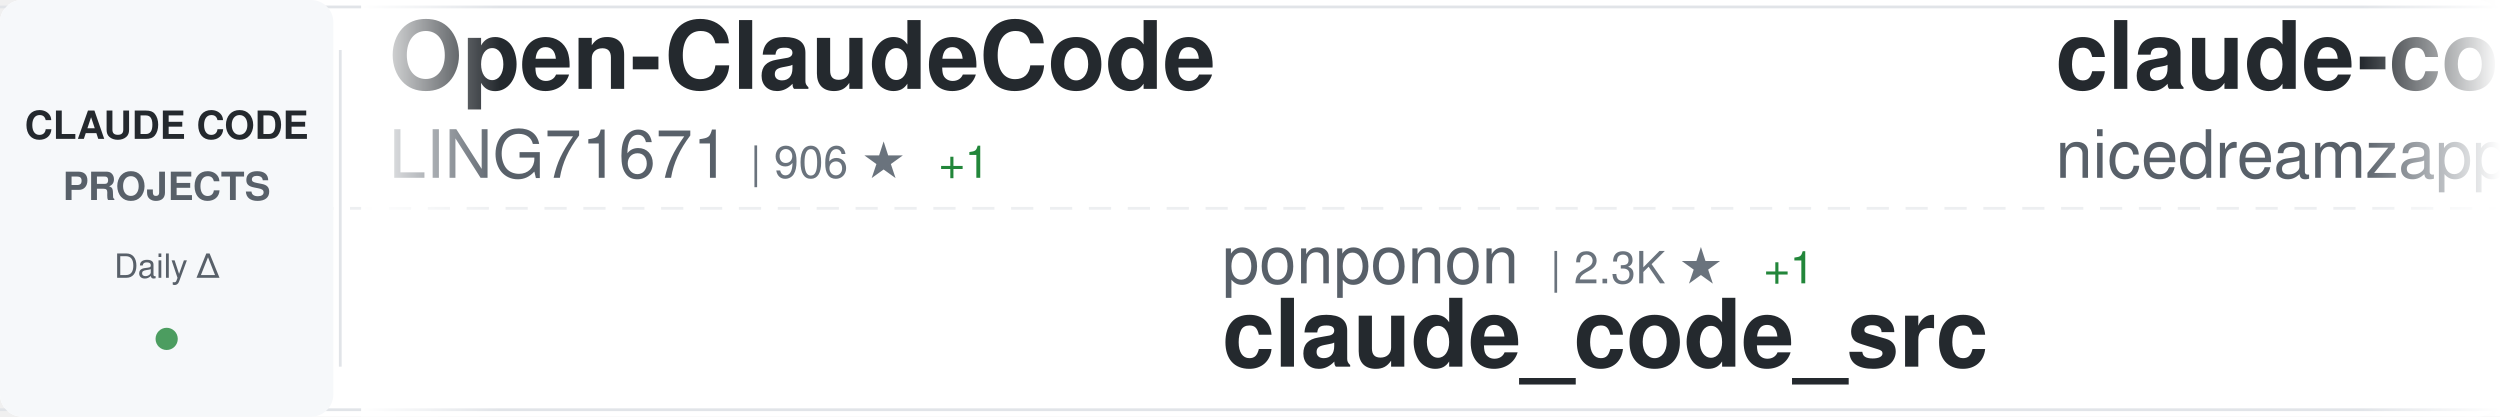
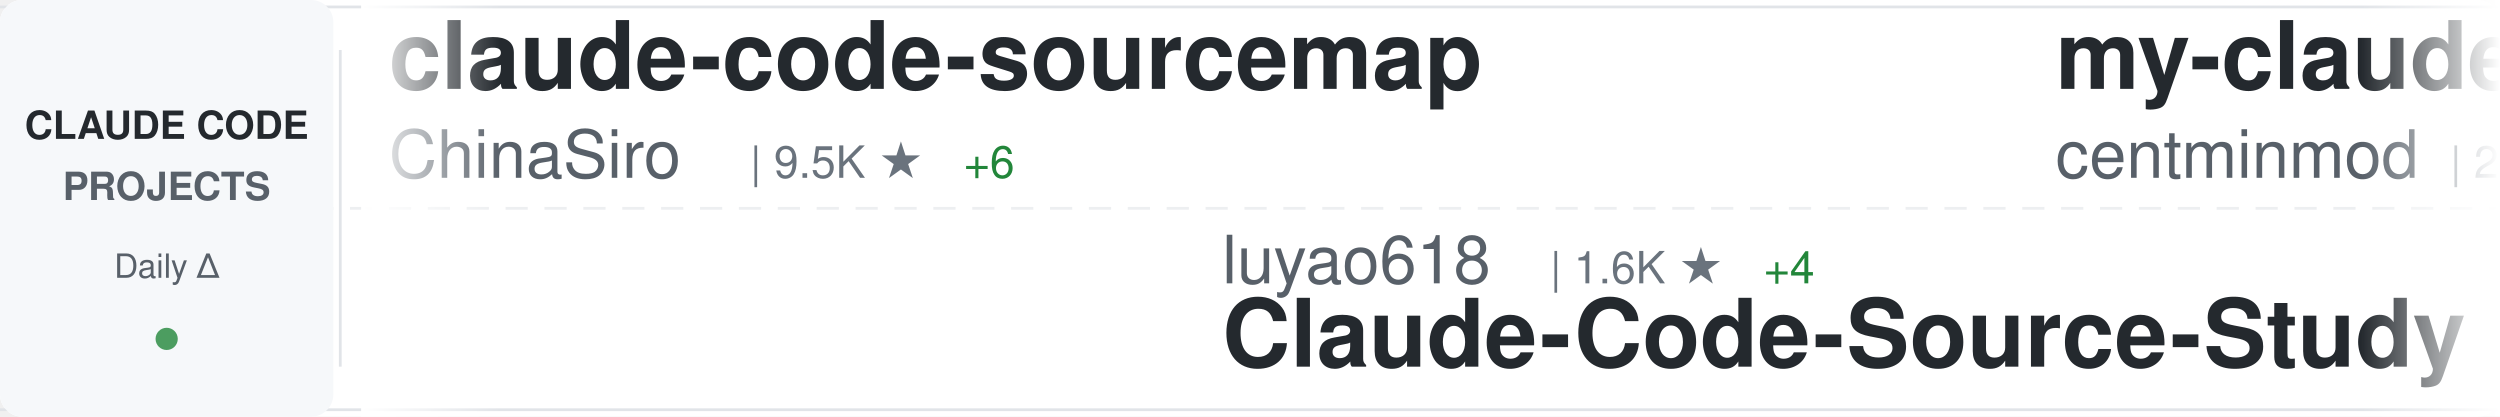
<svg xmlns="http://www.w3.org/2000/svg" width="900" height="150">
  <defs>
    <linearGradient id="awesomeLeftFade" x1="0%" y1="0%" x2="100%" y2="0%">
      <stop offset="0%" style="stop-color:#ffffff;stop-opacity:1" />
      <stop offset="100%" style="stop-color:#ffffff;stop-opacity:0" />
    </linearGradient>
    <linearGradient id="awesomeRightFade" x1="0%" y1="0%" x2="100%" y2="0%">
      <stop offset="0%" style="stop-color:#ffffff;stop-opacity:0" />
      <stop offset="100%" style="stop-color:#ffffff;stop-opacity:1" />
    </linearGradient>
  </defs>
  <rect width="900" height="150" fill="#ffffff" rx="8" />
  <rect x="0" y="2" width="900" height="1" fill="#e1e4e8" />
  <rect x="0" y="147" width="900" height="1" fill="#e1e4e8" />
  <line x1="0" y1="75" x2="900" y2="75" stroke="#e1e4e8" stroke-width="1" stroke-dasharray="8 6" opacity="0.6" />
  <rect x="0" y="0" width="120" height="150" fill="#f6f8fa" rx="8" />
  <text x="60" y="50" font-family="-apple-system, BlinkMacSystemFont, 'Segoe UI', Helvetica, Arial, sans-serif" font-size="14" font-weight="600" fill="#24292e" text-anchor="middle">CLAUDE CODE</text>
  <text x="60" y="72" font-family="-apple-system, BlinkMacSystemFont, 'Segoe UI', Helvetica, Arial, sans-serif" font-size="14" font-weight="600" fill="#586069" text-anchor="middle">PROJECTS</text>
  <text x="60" y="100" font-family="-apple-system, BlinkMacSystemFont, 'Segoe UI', Helvetica, Arial, sans-serif" font-size="12" font-weight="500" fill="#586069" text-anchor="middle">Daily Δ</text>
  <circle cx="60" cy="122" r="4" fill="#22863a" opacity="0.8" />
  <rect x="122" y="18" width="1" height="114" fill="#e1e4e8" />
  <clipPath id="awesomeTickerClip">
    <rect x="130" y="0" width="770" height="150" />
  </clipPath>
  <g clip-path="url(#awesomeTickerClip)">
    <g id="awesomeTickerItems">
      <animateTransform attributeName="transform" attributeType="XML" type="translate" from="0 0" to="-3000 0" dur="54s" repeatCount="indefinite" />
      <g transform="translate(0, 0)">
-         <text x="140" y="32" font-family="-apple-system, BlinkMacSystemFont, 'Segoe UI', Helvetica, Arial, sans-serif" font-size="34" font-weight="600" fill="#24292e">Open-ClaudeCode</text>
-         <text x="140" y="64" font-family="-apple-system, BlinkMacSystemFont, 'Segoe UI', Helvetica, Arial, sans-serif" font-size="24" font-weight="400" fill="#586069">LING71671</text>
-         <text x="270" y="64" font-family="-apple-system, BlinkMacSystemFont, 'Segoe UI', Helvetica, Arial, sans-serif" font-size="16" font-weight="500" fill="#6a737d">| 906 ★</text>
-         <text x="338" y="64" font-family="-apple-system, BlinkMacSystemFont, 'Segoe UI', Helvetica, Arial, sans-serif" font-size="16" font-weight="500" fill="#22863a"> +1</text>
+         <text x="140" y="32" font-family="-apple-system, BlinkMacSystemFont, 'Segoe UI', Helvetica, Arial, sans-serif" font-size="34" font-weight="600" fill="#24292e">claude-code-sourcemap</text>
+         <text x="140" y="64" font-family="-apple-system, BlinkMacSystemFont, 'Segoe UI', Helvetica, Arial, sans-serif" font-size="24" font-weight="400" fill="#586069">ChinaSiro</text>
+         <text x="270" y="64" font-family="-apple-system, BlinkMacSystemFont, 'Segoe UI', Helvetica, Arial, sans-serif" font-size="16" font-weight="500" fill="#6a737d">| 9.5K ★</text>
+         <text x="347" y="64" font-family="-apple-system, BlinkMacSystemFont, 'Segoe UI', Helvetica, Arial, sans-serif" font-size="16" font-weight="500" fill="#22863a"> +6</text>
      </g>
      <g transform="translate(300, 0)">
-         <text x="140" y="102" font-family="-apple-system, BlinkMacSystemFont, 'Segoe UI', Helvetica, Arial, sans-serif" font-size="24" font-weight="400" fill="#586069">ponponon</text>
-         <text x="258" y="102" font-family="-apple-system, BlinkMacSystemFont, 'Segoe UI', Helvetica, Arial, sans-serif" font-size="16" font-weight="500" fill="#6a737d">| 2.3K ★</text>
-         <text x="335" y="102" font-family="-apple-system, BlinkMacSystemFont, 'Segoe UI', Helvetica, Arial, sans-serif" font-size="16" font-weight="500" fill="#22863a"> +1</text>
-         <text x="140" y="132" font-family="-apple-system, BlinkMacSystemFont, 'Segoe UI', Helvetica, Arial, sans-serif" font-size="34" font-weight="600" fill="#24292e">claude_code_src</text>
+         <text x="140" y="102" font-family="-apple-system, BlinkMacSystemFont, 'Segoe UI', Helvetica, Arial, sans-serif" font-size="24" font-weight="400" fill="#586069">luyao618</text>
+         <text x="258" y="102" font-family="-apple-system, BlinkMacSystemFont, 'Segoe UI', Helvetica, Arial, sans-serif" font-size="16" font-weight="500" fill="#6a737d">| 1.6K ★</text>
+         <text x="335" y="102" font-family="-apple-system, BlinkMacSystemFont, 'Segoe UI', Helvetica, Arial, sans-serif" font-size="16" font-weight="500" fill="#22863a"> +4</text>
+         <text x="140" y="132" font-family="-apple-system, BlinkMacSystemFont, 'Segoe UI', Helvetica, Arial, sans-serif" font-size="34" font-weight="600" fill="#24292e">Claude-Code-Source-Study</text>
      </g>
      <g transform="translate(600, 0)">
-         <text x="140" y="32" font-family="-apple-system, BlinkMacSystemFont, 'Segoe UI', Helvetica, Arial, sans-serif" font-size="34" font-weight="600" fill="#24292e">claude-code-local</text>
-         <text x="140" y="64" font-family="-apple-system, BlinkMacSystemFont, 'Segoe UI', Helvetica, Arial, sans-serif" font-size="24" font-weight="400" fill="#586069">nicedreamzapp</text>
-         <text x="318" y="64" font-family="-apple-system, BlinkMacSystemFont, 'Segoe UI', Helvetica, Arial, sans-serif" font-size="16" font-weight="500" fill="#6a737d">| 2.9K ★</text>
-         <text x="395" y="64" font-family="-apple-system, BlinkMacSystemFont, 'Segoe UI', Helvetica, Arial, sans-serif" font-size="16" font-weight="500" fill="#22863a"> +6</text>
-       </g>
-       <g transform="translate(900, 0)">
-         <text x="140" y="102" font-family="-apple-system, BlinkMacSystemFont, 'Segoe UI', Helvetica, Arial, sans-serif" font-size="24" font-weight="400" fill="#586069">https-deeplearning-ai</text>
-         <text x="414" y="102" font-family="-apple-system, BlinkMacSystemFont, 'Segoe UI', Helvetica, Arial, sans-serif" font-size="16" font-weight="500" fill="#6a737d">| 533 ★</text>
-         <text x="140" y="132" font-family="-apple-system, BlinkMacSystemFont, 'Segoe UI', Helvetica, Arial, sans-serif" font-size="34" font-weight="600" fill="#24292e">sc-claude-code-files</text>
-       </g>
-       <g transform="translate(1200, 0)">
-         <text x="140" y="32" font-family="-apple-system, BlinkMacSystemFont, 'Segoe UI', Helvetica, Arial, sans-serif" font-size="34" font-weight="600" fill="#24292e">claude-code-action</text>
-         <text x="140" y="64" font-family="-apple-system, BlinkMacSystemFont, 'Segoe UI', Helvetica, Arial, sans-serif" font-size="24" font-weight="400" fill="#586069">anthropics</text>
-         <text x="282" y="64" font-family="-apple-system, BlinkMacSystemFont, 'Segoe UI', Helvetica, Arial, sans-serif" font-size="16" font-weight="500" fill="#6a737d">| 8.2K ★</text>
-         <text x="359" y="64" font-family="-apple-system, BlinkMacSystemFont, 'Segoe UI', Helvetica, Arial, sans-serif" font-size="16" font-weight="500" fill="#22863a"> +14</text>
-       </g>
-       <g transform="translate(1500, 0)">
-         <text x="140" y="102" font-family="-apple-system, BlinkMacSystemFont, 'Segoe UI', Helvetica, Arial, sans-serif" font-size="24" font-weight="400" fill="#586069">guanshan</text>
-         <text x="258" y="102" font-family="-apple-system, BlinkMacSystemFont, 'Segoe UI', Helvetica, Arial, sans-serif" font-size="16" font-weight="500" fill="#6a737d">| 61 ★</text>
-         <text x="140" y="132" font-family="-apple-system, BlinkMacSystemFont, 'Segoe UI', Helvetica, Arial, sans-serif" font-size="34" font-weight="600" fill="#24292e">ClaudeCode</text>
-       </g>
-       <g transform="translate(1800, 0)">
-         <text x="140" y="32" font-family="-apple-system, BlinkMacSystemFont, 'Segoe UI', Helvetica, Arial, sans-serif" font-size="34" font-weight="600" fill="#24292e">claude-code-source-code</text>
-         <text x="140" y="64" font-family="-apple-system, BlinkMacSystemFont, 'Segoe UI', Helvetica, Arial, sans-serif" font-size="24" font-weight="400" fill="#586069">777genius</text>
-         <text x="270" y="64" font-family="-apple-system, BlinkMacSystemFont, 'Segoe UI', Helvetica, Arial, sans-serif" font-size="16" font-weight="500" fill="#6a737d">| 918 ★</text>
-       </g>
-       <g transform="translate(2100, 0)">
-         <text x="140" y="102" font-family="-apple-system, BlinkMacSystemFont, 'Segoe UI', Helvetica, Arial, sans-serif" font-size="24" font-weight="400" fill="#586069">router-for-me</text>
-         <text x="318" y="102" font-family="-apple-system, BlinkMacSystemFont, 'Segoe UI', Helvetica, Arial, sans-serif" font-size="16" font-weight="500" fill="#6a737d">| 39.0K ★</text>
-         <text x="404" y="102" font-family="-apple-system, BlinkMacSystemFont, 'Segoe UI', Helvetica, Arial, sans-serif" font-size="16" font-weight="500" fill="#22863a"> +101</text>
-         <text x="140" y="132" font-family="-apple-system, BlinkMacSystemFont, 'Segoe UI', Helvetica, Arial, sans-serif" font-size="34" font-weight="600" fill="#24292e">CLIProxyAPI</text>
-       </g>
-       <g transform="translate(2400, 0)">
        <text x="140" y="32" font-family="-apple-system, BlinkMacSystemFont, 'Segoe UI', Helvetica, Arial, sans-serif" font-size="34" font-weight="600" fill="#24292e">my-claude-code-setup</text>
        <text x="140" y="64" font-family="-apple-system, BlinkMacSystemFont, 'Segoe UI', Helvetica, Arial, sans-serif" font-size="24" font-weight="400" fill="#586069">centminmod</text>
        <text x="282" y="64" font-family="-apple-system, BlinkMacSystemFont, 'Segoe UI', Helvetica, Arial, sans-serif" font-size="16" font-weight="500" fill="#6a737d">| 2.5K ★</text>
        <text x="359" y="64" font-family="-apple-system, BlinkMacSystemFont, 'Segoe UI', Helvetica, Arial, sans-serif" font-size="16" font-weight="500" fill="#22863a"> +4</text>
      </g>
-       <g transform="translate(2700, 0)">
-         <text x="140" y="102" font-family="-apple-system, BlinkMacSystemFont, 'Segoe UI', Helvetica, Arial, sans-serif" font-size="24" font-weight="400" fill="#586069">multica-ai</text>
-         <text x="282" y="102" font-family="-apple-system, BlinkMacSystemFont, 'Segoe UI', Helvetica, Arial, sans-serif" font-size="16" font-weight="500" fill="#6a737d">| 187.0K ★</text>
-         <text x="377" y="102" font-family="-apple-system, BlinkMacSystemFont, 'Segoe UI', Helvetica, Arial, sans-serif" font-size="16" font-weight="500" fill="#22863a"> +618</text>
-         <text x="140" y="132" font-family="-apple-system, BlinkMacSystemFont, 'Segoe UI', Helvetica, Arial, sans-serif" font-size="34" font-weight="600" fill="#24292e">andrej-karpathy-skills</text>
+       <g transform="translate(900, 0)">
+         <text x="140" y="102" font-family="-apple-system, BlinkMacSystemFont, 'Segoe UI', Helvetica, Arial, sans-serif" font-size="24" font-weight="400" fill="#586069">FlorianBruniaux</text>
+         <text x="342" y="102" font-family="-apple-system, BlinkMacSystemFont, 'Segoe UI', Helvetica, Arial, sans-serif" font-size="16" font-weight="500" fill="#6a737d">| 5.3K ★</text>
+         <text x="419" y="102" font-family="-apple-system, BlinkMacSystemFont, 'Segoe UI', Helvetica, Arial, sans-serif" font-size="16" font-weight="500" fill="#22863a"> +16</text>
+         <text x="140" y="132" font-family="-apple-system, BlinkMacSystemFont, 'Segoe UI', Helvetica, Arial, sans-serif" font-size="34" font-weight="600" fill="#24292e">claude-code-ultimate-gui...</text>
      </g>
-       <g transform="translate(3000, 0)">
+       <g transform="translate(1200, 0)">
        <text x="140" y="32" font-family="-apple-system, BlinkMacSystemFont, 'Segoe UI', Helvetica, Arial, sans-serif" font-size="34" font-weight="600" fill="#24292e">Open-ClaudeCode</text>
        <text x="140" y="64" font-family="-apple-system, BlinkMacSystemFont, 'Segoe UI', Helvetica, Arial, sans-serif" font-size="24" font-weight="400" fill="#586069">LING71671</text>
        <text x="270" y="64" font-family="-apple-system, BlinkMacSystemFont, 'Segoe UI', Helvetica, Arial, sans-serif" font-size="16" font-weight="500" fill="#6a737d">| 906 ★</text>
-         <text x="338" y="64" font-family="-apple-system, BlinkMacSystemFont, 'Segoe UI', Helvetica, Arial, sans-serif" font-size="16" font-weight="500" fill="#22863a"> +1</text>
+       </g>
+       <g transform="translate(1500, 0)">
+         <text x="140" y="102" font-family="-apple-system, BlinkMacSystemFont, 'Segoe UI', Helvetica, Arial, sans-serif" font-size="24" font-weight="400" fill="#586069">huangjia2019</text>
+         <text x="306" y="102" font-family="-apple-system, BlinkMacSystemFont, 'Segoe UI', Helvetica, Arial, sans-serif" font-size="16" font-weight="500" fill="#6a737d">| 926 ★</text>
+         <text x="374" y="102" font-family="-apple-system, BlinkMacSystemFont, 'Segoe UI', Helvetica, Arial, sans-serif" font-size="16" font-weight="500" fill="#22863a"> +7</text>
+         <text x="140" y="132" font-family="-apple-system, BlinkMacSystemFont, 'Segoe UI', Helvetica, Arial, sans-serif" font-size="34" font-weight="600" fill="#24292e">claude-code-engineering</text>
+       </g>
+       <g transform="translate(1800, 0)">
+         <text x="140" y="32" font-family="-apple-system, BlinkMacSystemFont, 'Segoe UI', Helvetica, Arial, sans-serif" font-size="34" font-weight="600" fill="#24292e">claude-skills</text>
+         <text x="140" y="64" font-family="-apple-system, BlinkMacSystemFont, 'Segoe UI', Helvetica, Arial, sans-serif" font-size="24" font-weight="400" fill="#586069">alirezarezvani</text>
+         <text x="330" y="64" font-family="-apple-system, BlinkMacSystemFont, 'Segoe UI', Helvetica, Arial, sans-serif" font-size="16" font-weight="500" fill="#6a737d">| 19.8K ★</text>
+         <text x="416" y="64" font-family="-apple-system, BlinkMacSystemFont, 'Segoe UI', Helvetica, Arial, sans-serif" font-size="16" font-weight="500" fill="#22863a"> +136</text>
+       </g>
+       <g transform="translate(2100, 0)">
+         <text x="140" y="102" font-family="-apple-system, BlinkMacSystemFont, 'Segoe UI', Helvetica, Arial, sans-serif" font-size="24" font-weight="400" fill="#586069">anthropics</text>
+         <text x="282" y="102" font-family="-apple-system, BlinkMacSystemFont, 'Segoe UI', Helvetica, Arial, sans-serif" font-size="16" font-weight="500" fill="#6a737d">| 892 ★</text>
+         <text x="350" y="102" font-family="-apple-system, BlinkMacSystemFont, 'Segoe UI', Helvetica, Arial, sans-serif" font-size="16" font-weight="500" fill="#22863a"> +2</text>
+         <text x="140" y="132" font-family="-apple-system, BlinkMacSystemFont, 'Segoe UI', Helvetica, Arial, sans-serif" font-size="34" font-weight="600" fill="#24292e">claude-code-base-action</text>
+       </g>
+       <g transform="translate(2400, 0)">
+         <text x="140" y="32" font-family="-apple-system, BlinkMacSystemFont, 'Segoe UI', Helvetica, Arial, sans-serif" font-size="34" font-weight="600" fill="#24292e">how-claude-code-works</text>
+         <text x="140" y="64" font-family="-apple-system, BlinkMacSystemFont, 'Segoe UI', Helvetica, Arial, sans-serif" font-size="24" font-weight="400" fill="#586069">Windy3f3f3f3f</text>
+         <text x="318" y="64" font-family="-apple-system, BlinkMacSystemFont, 'Segoe UI', Helvetica, Arial, sans-serif" font-size="16" font-weight="500" fill="#6a737d">| 3.0K ★</text>
+         <text x="395" y="64" font-family="-apple-system, BlinkMacSystemFont, 'Segoe UI', Helvetica, Arial, sans-serif" font-size="16" font-weight="500" fill="#22863a"> +13</text>
+       </g>
+       <g transform="translate(2700, 0)">
+         <text x="140" y="102" font-family="-apple-system, BlinkMacSystemFont, 'Segoe UI', Helvetica, Arial, sans-serif" font-size="24" font-weight="400" fill="#586069">AprilNEA</text>
+         <text x="258" y="102" font-family="-apple-system, BlinkMacSystemFont, 'Segoe UI', Helvetica, Arial, sans-serif" font-size="16" font-weight="500" fill="#6a737d">| 387 ★</text>
+         <text x="140" y="132" font-family="-apple-system, BlinkMacSystemFont, 'Segoe UI', Helvetica, Arial, sans-serif" font-size="34" font-weight="600" fill="#24292e">claude-code-source</text>
+       </g>
+       <g transform="translate(3000, 0)">
+         <text x="140" y="32" font-family="-apple-system, BlinkMacSystemFont, 'Segoe UI', Helvetica, Arial, sans-serif" font-size="34" font-weight="600" fill="#24292e">claude-code-sourcemap</text>
+         <text x="140" y="64" font-family="-apple-system, BlinkMacSystemFont, 'Segoe UI', Helvetica, Arial, sans-serif" font-size="24" font-weight="400" fill="#586069">ChinaSiro</text>
+         <text x="270" y="64" font-family="-apple-system, BlinkMacSystemFont, 'Segoe UI', Helvetica, Arial, sans-serif" font-size="16" font-weight="500" fill="#6a737d">| 9.5K ★</text>
+         <text x="347" y="64" font-family="-apple-system, BlinkMacSystemFont, 'Segoe UI', Helvetica, Arial, sans-serif" font-size="16" font-weight="500" fill="#22863a"> +6</text>
      </g>
      <g transform="translate(3300, 0)">
-         <text x="140" y="102" font-family="-apple-system, BlinkMacSystemFont, 'Segoe UI', Helvetica, Arial, sans-serif" font-size="24" font-weight="400" fill="#586069">ponponon</text>
-         <text x="258" y="102" font-family="-apple-system, BlinkMacSystemFont, 'Segoe UI', Helvetica, Arial, sans-serif" font-size="16" font-weight="500" fill="#6a737d">| 2.3K ★</text>
-         <text x="335" y="102" font-family="-apple-system, BlinkMacSystemFont, 'Segoe UI', Helvetica, Arial, sans-serif" font-size="16" font-weight="500" fill="#22863a"> +1</text>
-         <text x="140" y="132" font-family="-apple-system, BlinkMacSystemFont, 'Segoe UI', Helvetica, Arial, sans-serif" font-size="34" font-weight="600" fill="#24292e">claude_code_src</text>
+         <text x="140" y="102" font-family="-apple-system, BlinkMacSystemFont, 'Segoe UI', Helvetica, Arial, sans-serif" font-size="24" font-weight="400" fill="#586069">luyao618</text>
+         <text x="258" y="102" font-family="-apple-system, BlinkMacSystemFont, 'Segoe UI', Helvetica, Arial, sans-serif" font-size="16" font-weight="500" fill="#6a737d">| 1.6K ★</text>
+         <text x="335" y="102" font-family="-apple-system, BlinkMacSystemFont, 'Segoe UI', Helvetica, Arial, sans-serif" font-size="16" font-weight="500" fill="#22863a"> +4</text>
+         <text x="140" y="132" font-family="-apple-system, BlinkMacSystemFont, 'Segoe UI', Helvetica, Arial, sans-serif" font-size="34" font-weight="600" fill="#24292e">Claude-Code-Source-Study</text>
      </g>
      <g transform="translate(3600, 0)">
-         <text x="140" y="32" font-family="-apple-system, BlinkMacSystemFont, 'Segoe UI', Helvetica, Arial, sans-serif" font-size="34" font-weight="600" fill="#24292e">claude-code-local</text>
-         <text x="140" y="64" font-family="-apple-system, BlinkMacSystemFont, 'Segoe UI', Helvetica, Arial, sans-serif" font-size="24" font-weight="400" fill="#586069">nicedreamzapp</text>
-         <text x="318" y="64" font-family="-apple-system, BlinkMacSystemFont, 'Segoe UI', Helvetica, Arial, sans-serif" font-size="16" font-weight="500" fill="#6a737d">| 2.9K ★</text>
-         <text x="395" y="64" font-family="-apple-system, BlinkMacSystemFont, 'Segoe UI', Helvetica, Arial, sans-serif" font-size="16" font-weight="500" fill="#22863a"> +6</text>
+         <text x="140" y="32" font-family="-apple-system, BlinkMacSystemFont, 'Segoe UI', Helvetica, Arial, sans-serif" font-size="34" font-weight="600" fill="#24292e">my-claude-code-setup</text>
+         <text x="140" y="64" font-family="-apple-system, BlinkMacSystemFont, 'Segoe UI', Helvetica, Arial, sans-serif" font-size="24" font-weight="400" fill="#586069">centminmod</text>
+         <text x="282" y="64" font-family="-apple-system, BlinkMacSystemFont, 'Segoe UI', Helvetica, Arial, sans-serif" font-size="16" font-weight="500" fill="#6a737d">| 2.5K ★</text>
+         <text x="359" y="64" font-family="-apple-system, BlinkMacSystemFont, 'Segoe UI', Helvetica, Arial, sans-serif" font-size="16" font-weight="500" fill="#22863a"> +4</text>
      </g>
      <g transform="translate(3900, 0)">
-         <text x="140" y="102" font-family="-apple-system, BlinkMacSystemFont, 'Segoe UI', Helvetica, Arial, sans-serif" font-size="24" font-weight="400" fill="#586069">https-deeplearning-ai</text>
-         <text x="414" y="102" font-family="-apple-system, BlinkMacSystemFont, 'Segoe UI', Helvetica, Arial, sans-serif" font-size="16" font-weight="500" fill="#6a737d">| 533 ★</text>
-         <text x="140" y="132" font-family="-apple-system, BlinkMacSystemFont, 'Segoe UI', Helvetica, Arial, sans-serif" font-size="34" font-weight="600" fill="#24292e">sc-claude-code-files</text>
+         <text x="140" y="102" font-family="-apple-system, BlinkMacSystemFont, 'Segoe UI', Helvetica, Arial, sans-serif" font-size="24" font-weight="400" fill="#586069">FlorianBruniaux</text>
+         <text x="342" y="102" font-family="-apple-system, BlinkMacSystemFont, 'Segoe UI', Helvetica, Arial, sans-serif" font-size="16" font-weight="500" fill="#6a737d">| 5.3K ★</text>
+         <text x="419" y="102" font-family="-apple-system, BlinkMacSystemFont, 'Segoe UI', Helvetica, Arial, sans-serif" font-size="16" font-weight="500" fill="#22863a"> +16</text>
+         <text x="140" y="132" font-family="-apple-system, BlinkMacSystemFont, 'Segoe UI', Helvetica, Arial, sans-serif" font-size="34" font-weight="600" fill="#24292e">claude-code-ultimate-gui...</text>
      </g>
    </g>
  </g>
  <rect x="130" y="0" width="50" height="150" fill="url(#awesomeLeftFade)" />
  <rect x="850" y="0" width="50" height="150" fill="url(#awesomeRightFade)" />
</svg>
